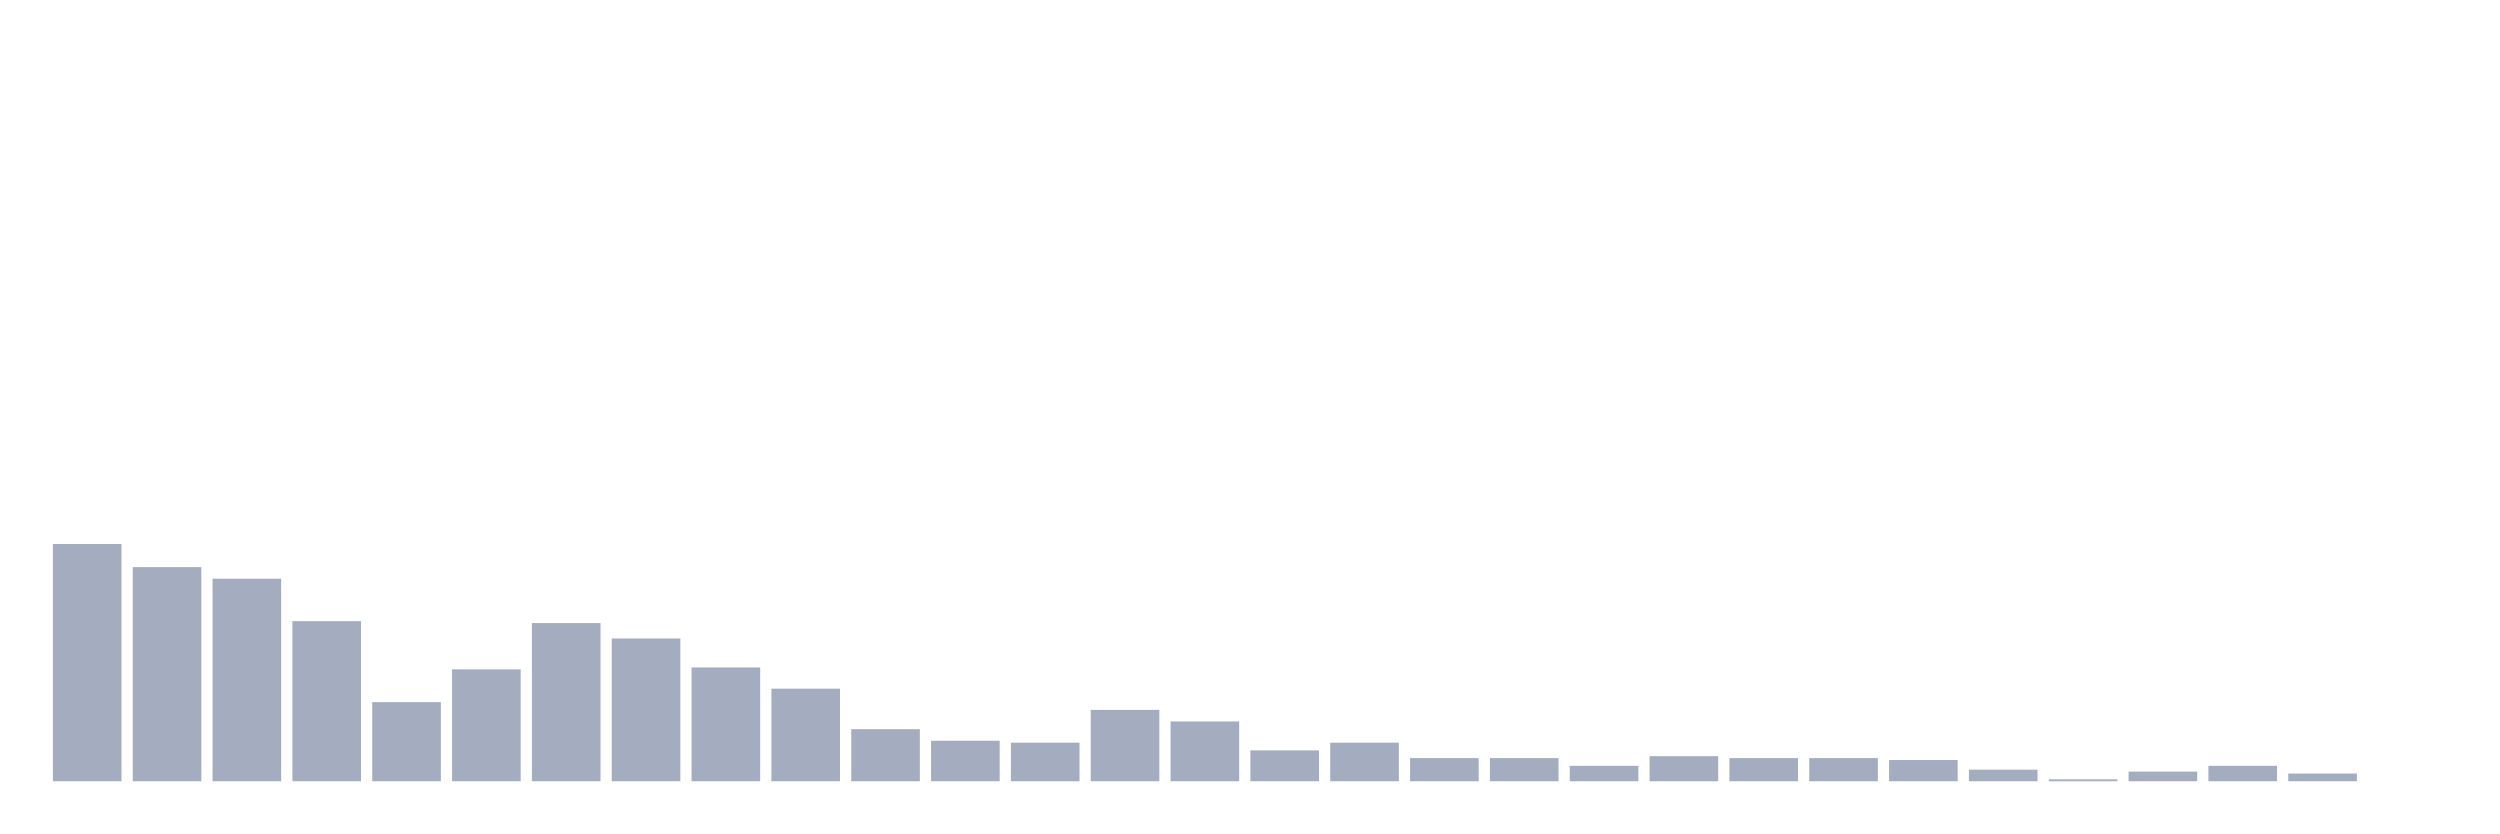
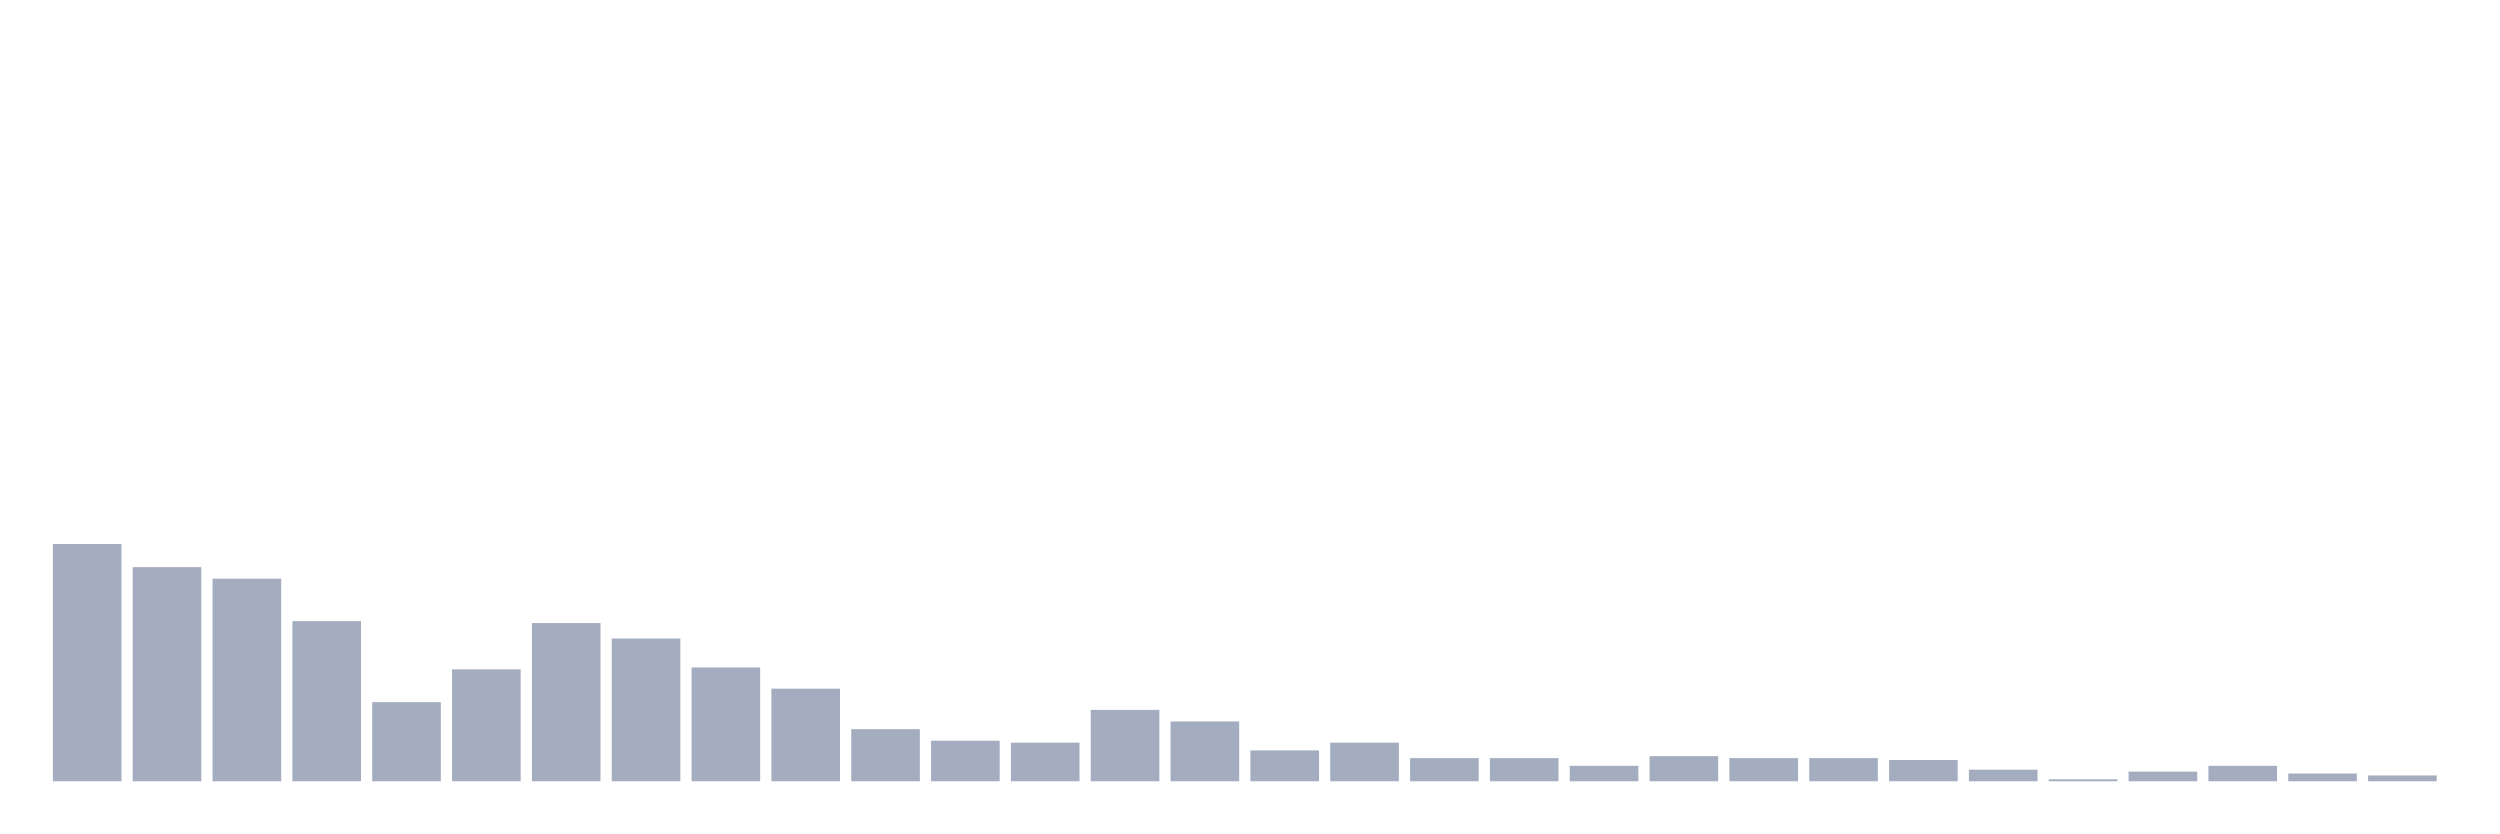
<svg xmlns="http://www.w3.org/2000/svg" viewBox="0 0 480 160">
  <g transform="translate(10,10)">
    <rect class="bar" x="0.153" width="13.175" y="94.444" height="45.556" fill="rgb(164,173,192)" />
    <rect class="bar" x="15.482" width="13.175" y="98.889" height="41.111" fill="rgb(164,173,192)" />
    <rect class="bar" x="30.81" width="13.175" y="101.111" height="38.889" fill="rgb(164,173,192)" />
    <rect class="bar" x="46.138" width="13.175" y="109.259" height="30.741" fill="rgb(164,173,192)" />
    <rect class="bar" x="61.466" width="13.175" y="124.815" height="15.185" fill="rgb(164,173,192)" />
    <rect class="bar" x="76.794" width="13.175" y="118.519" height="21.481" fill="rgb(164,173,192)" />
    <rect class="bar" x="92.123" width="13.175" y="109.63" height="30.37" fill="rgb(164,173,192)" />
    <rect class="bar" x="107.451" width="13.175" y="112.593" height="27.407" fill="rgb(164,173,192)" />
    <rect class="bar" x="122.779" width="13.175" y="118.148" height="21.852" fill="rgb(164,173,192)" />
    <rect class="bar" x="138.107" width="13.175" y="122.222" height="17.778" fill="rgb(164,173,192)" />
    <rect class="bar" x="153.436" width="13.175" y="130" height="10" fill="rgb(164,173,192)" />
    <rect class="bar" x="168.764" width="13.175" y="132.222" height="7.778" fill="rgb(164,173,192)" />
    <rect class="bar" x="184.092" width="13.175" y="132.593" height="7.407" fill="rgb(164,173,192)" />
    <rect class="bar" x="199.42" width="13.175" y="126.296" height="13.704" fill="rgb(164,173,192)" />
    <rect class="bar" x="214.748" width="13.175" y="128.519" height="11.481" fill="rgb(164,173,192)" />
    <rect class="bar" x="230.077" width="13.175" y="134.074" height="5.926" fill="rgb(164,173,192)" />
    <rect class="bar" x="245.405" width="13.175" y="132.593" height="7.407" fill="rgb(164,173,192)" />
    <rect class="bar" x="260.733" width="13.175" y="135.556" height="4.444" fill="rgb(164,173,192)" />
    <rect class="bar" x="276.061" width="13.175" y="135.556" height="4.444" fill="rgb(164,173,192)" />
    <rect class="bar" x="291.39" width="13.175" y="137.037" height="2.963" fill="rgb(164,173,192)" />
    <rect class="bar" x="306.718" width="13.175" y="135.185" height="4.815" fill="rgb(164,173,192)" />
    <rect class="bar" x="322.046" width="13.175" y="135.556" height="4.444" fill="rgb(164,173,192)" />
    <rect class="bar" x="337.374" width="13.175" y="135.556" height="4.444" fill="rgb(164,173,192)" />
    <rect class="bar" x="352.702" width="13.175" y="135.926" height="4.074" fill="rgb(164,173,192)" />
    <rect class="bar" x="368.031" width="13.175" y="137.778" height="2.222" fill="rgb(164,173,192)" />
    <rect class="bar" x="383.359" width="13.175" y="139.63" height="0.37" fill="rgb(164,173,192)" />
    <rect class="bar" x="398.687" width="13.175" y="138.148" height="1.852" fill="rgb(164,173,192)" />
    <rect class="bar" x="414.015" width="13.175" y="137.037" height="2.963" fill="rgb(164,173,192)" />
    <rect class="bar" x="429.344" width="13.175" y="138.519" height="1.481" fill="rgb(164,173,192)" />
-     <rect class="bar" x="444.672" width="13.175" y="140" height="0" fill="rgb(164,173,192)" />
+     <rect class="bar" x="444.672" width="13.175" y="138.889" height="1.111" fill="rgb(164,173,192)" />
  </g>
</svg>
